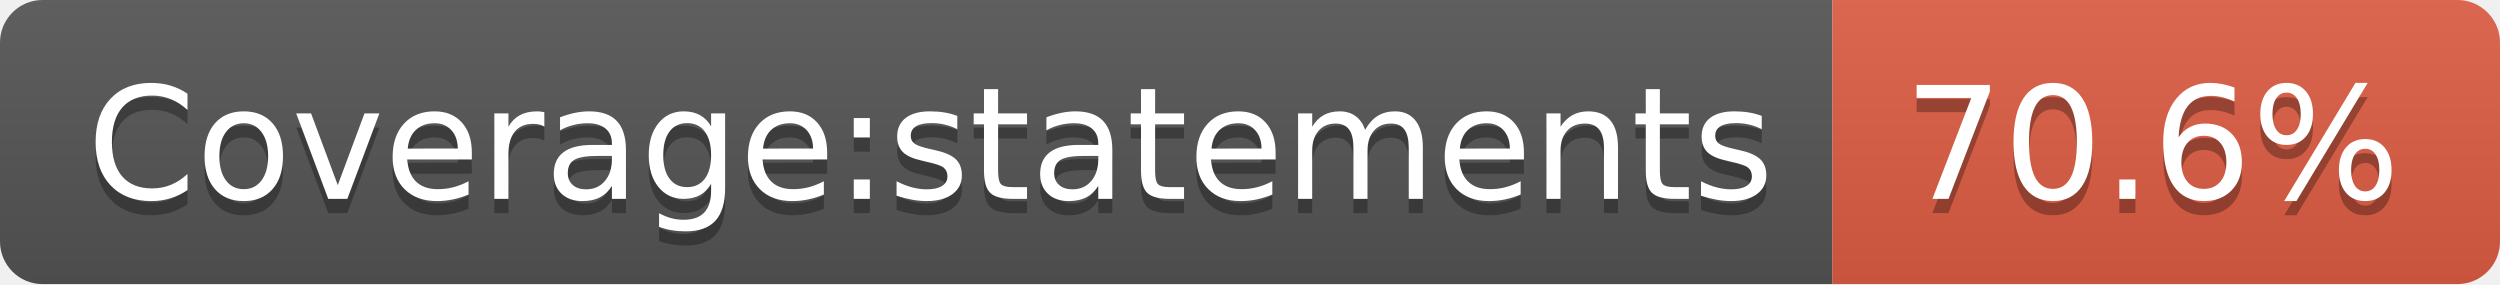
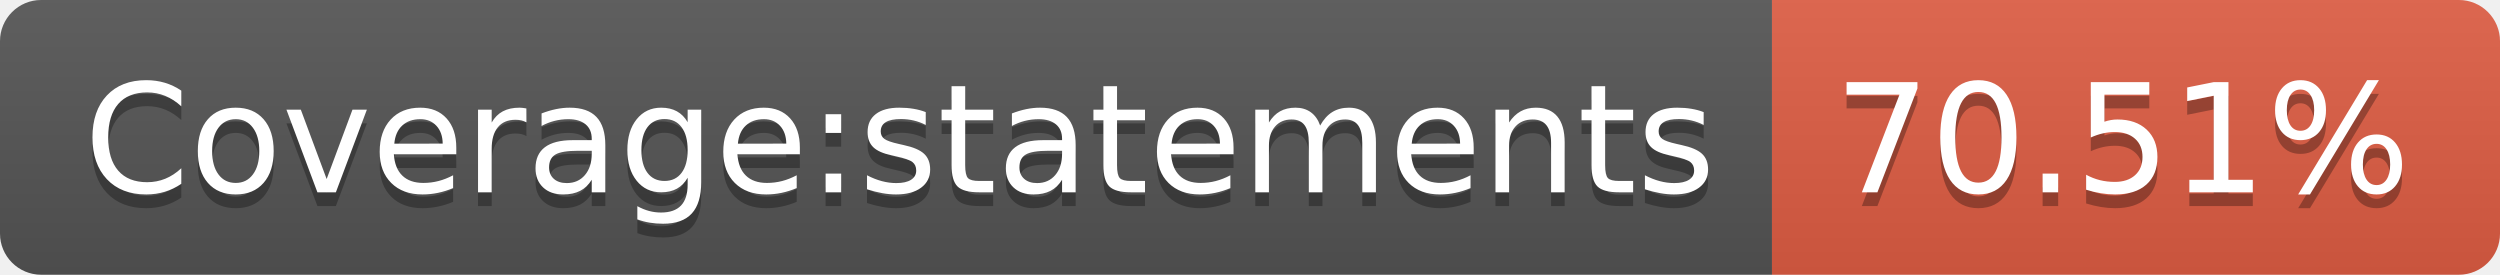
- <svg xmlns="http://www.w3.org/2000/svg" width="176" height="20" role="img" aria-label="Coverage:statements: 70.6%">
+ <svg xmlns="http://www.w3.org/2000/svg" width="182" height="20" role="img" aria-label="Coverage:statements: 70.51%">
  <linearGradient id="s" x2="0" y2="100%">
    <stop offset="0" stop-color="#bbb" stop-opacity=".1" />
    <stop offset="1" stop-opacity=".1" />
  </linearGradient>
  <clipPath id="r">
-     <rect width="176" height="20" rx="3" fill="#fff" />
+     <rect width="182" height="20" rx="3" fill="#fff" />
  </clipPath>
  <g clip-path="url(#r)">
    <rect width="129" height="20" fill="#555" />
-     <rect x="129" width="47" height="20" fill="#e05d44" />
-     <rect width="176" height="20" fill="url(#s)" />
+     <rect x="129" width="53" height="20" fill="#e05d44" />
+     <rect width="182" height="20" fill="url(#s)" />
  </g>
  <g fill="#fff" text-anchor="middle" font-family="Verdana,Geneva,DejaVu Sans,sans-serif" text-rendering="geometricPrecision" font-size="110">
    <text aria-hidden="true" x="655" y="150" fill="#010101" fill-opacity=".3" transform="scale(.1)" textLength="1190">Coverage:statements</text>
    <text x="655" y="140" transform="scale(.1)" fill="#fff" textLength="1190">Coverage:statements</text>
-     <text aria-hidden="true" x="1515" y="150" fill="#010101" fill-opacity=".3" transform="scale(.1)" textLength="370">70.6%</text>
-     <text x="1515" y="140" transform="scale(.1)" fill="#fff" textLength="370">70.6%</text>
+     <text aria-hidden="true" x="1545" y="150" fill="#010101" fill-opacity=".3" transform="scale(.1)" textLength="430">70.51%</text>
+     <text x="1545" y="140" transform="scale(.1)" fill="#fff" textLength="430">70.51%</text>
  </g>
</svg>
